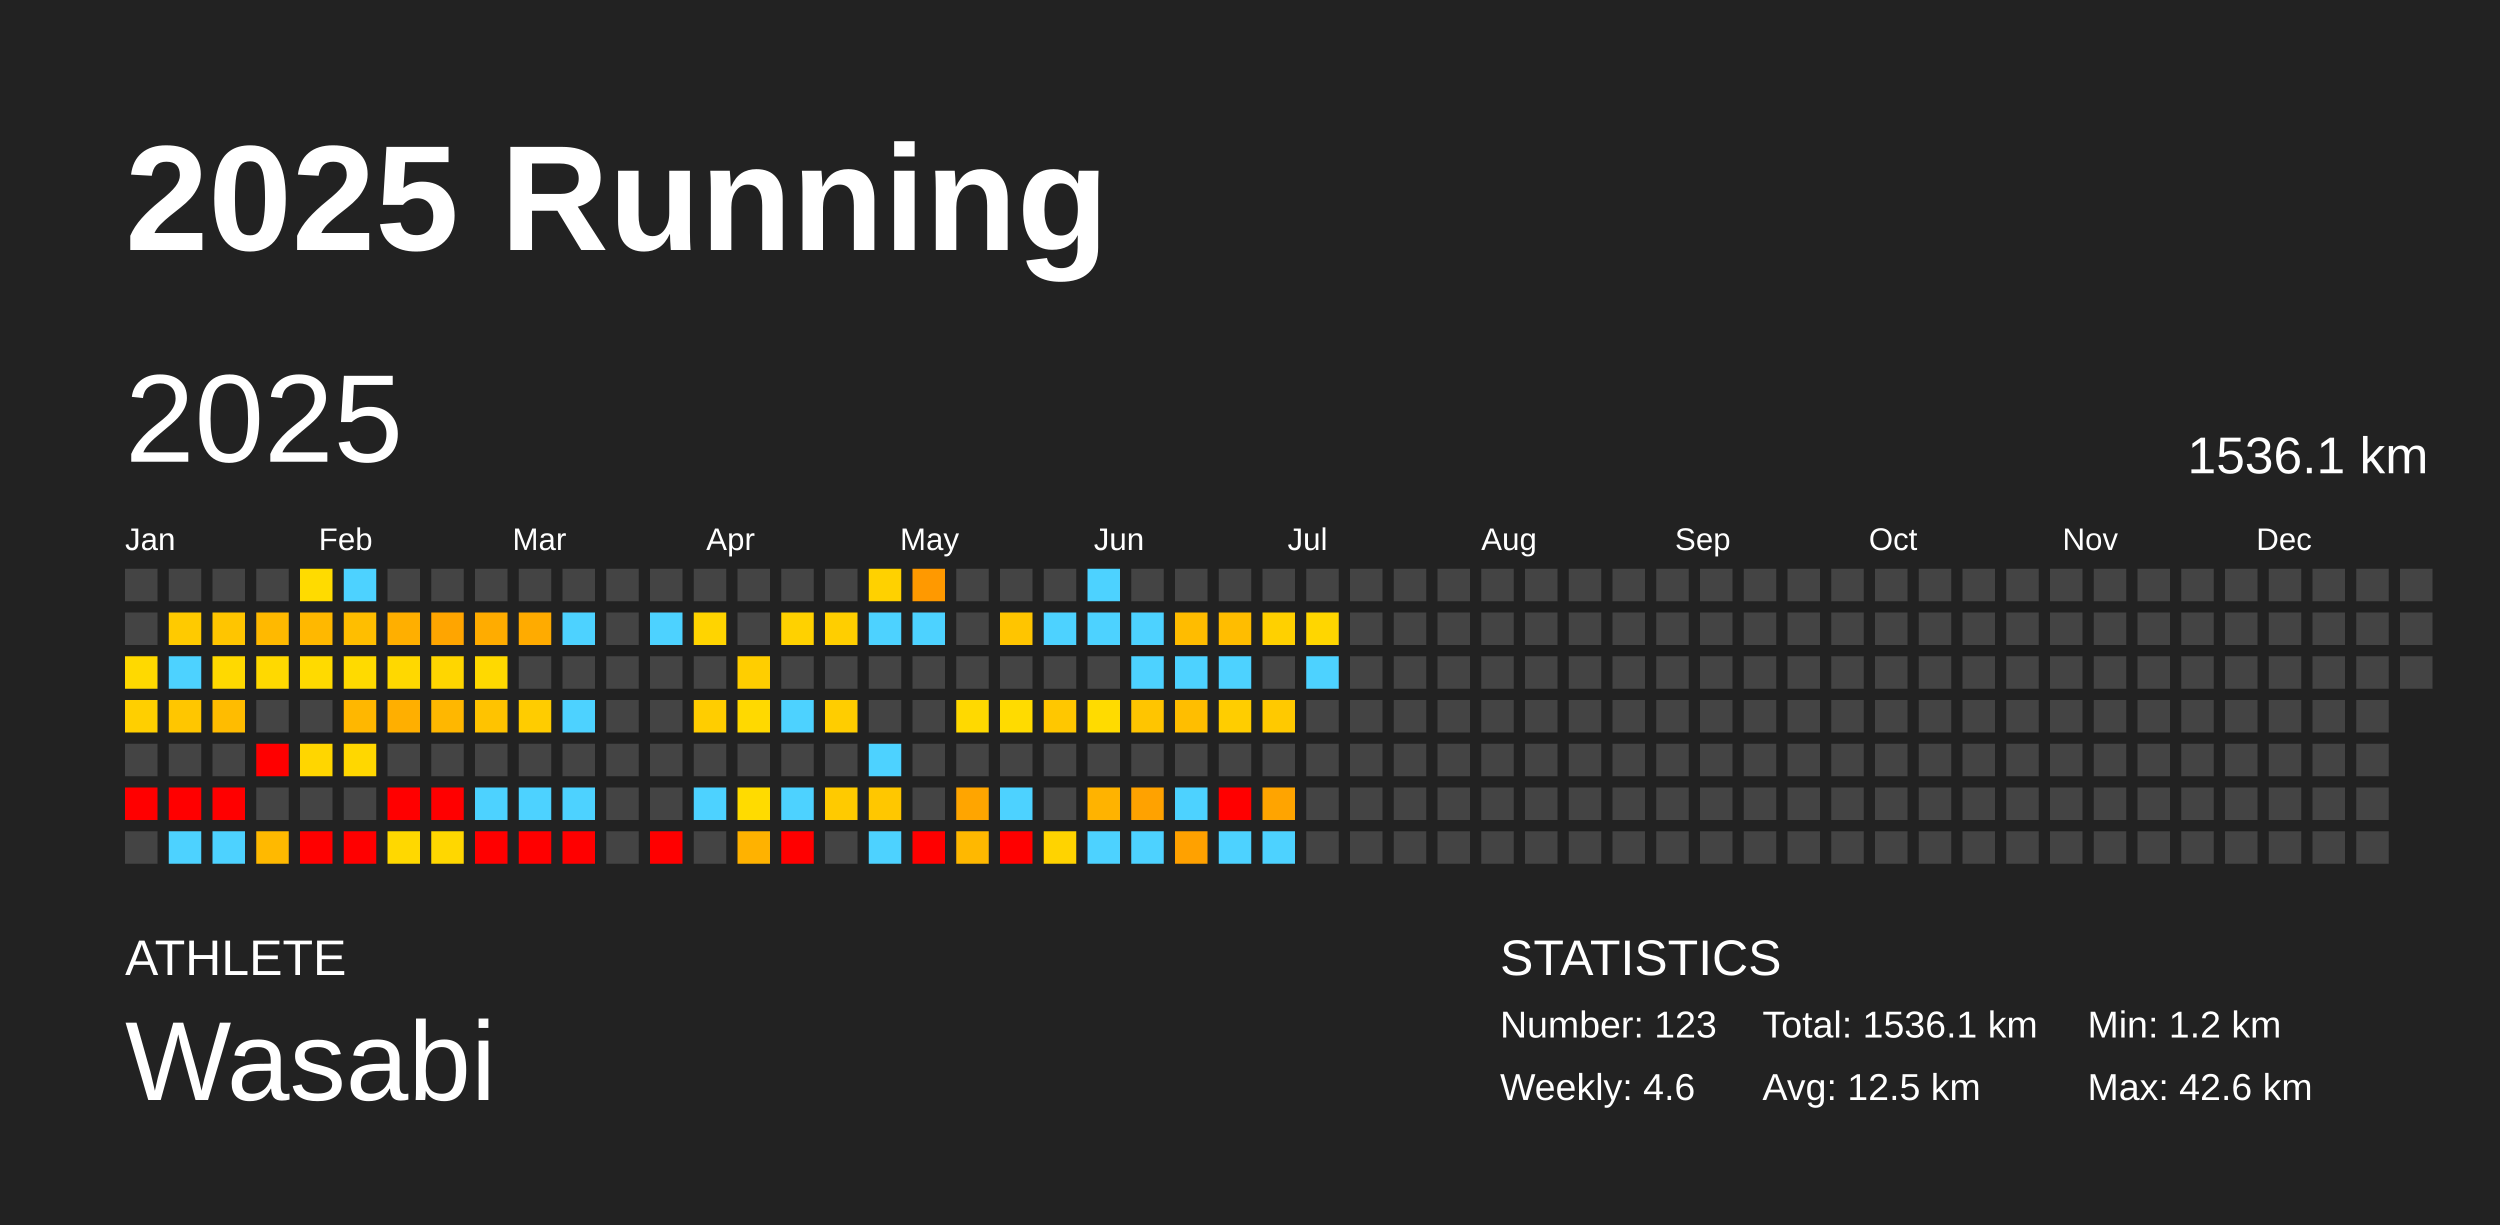
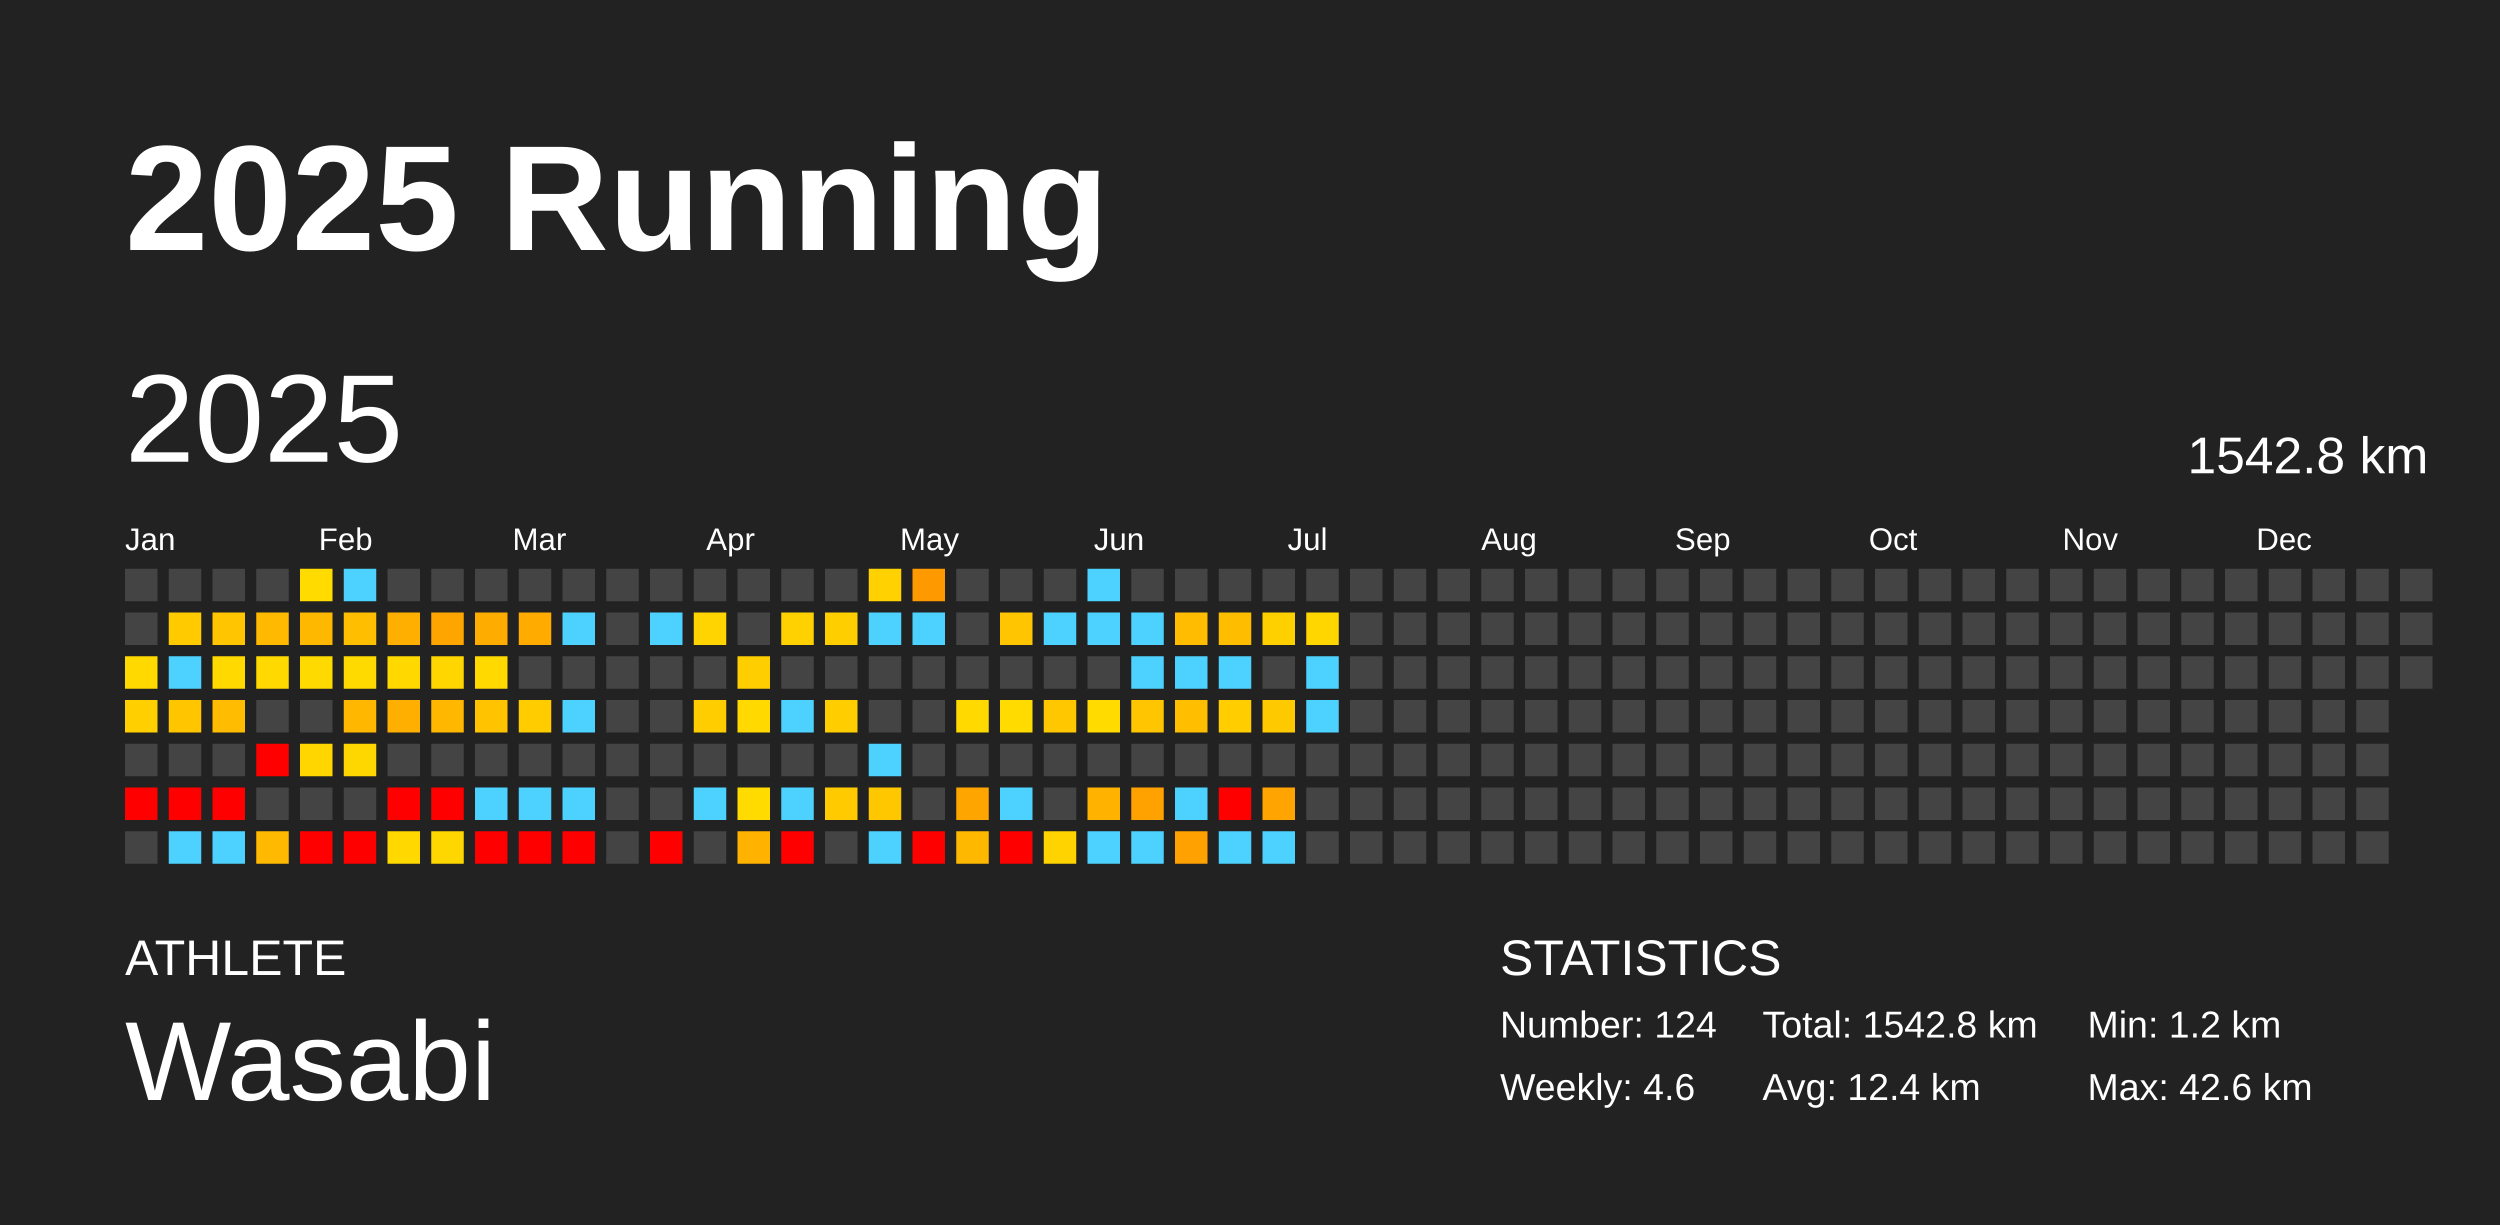
<svg xmlns="http://www.w3.org/2000/svg" baseProfile="full" height="98mm" version="1.1" viewBox="0,0,200,98" width="200mm">
  <defs />
  <rect fill="#222222" height="98" width="200" x="0" y="0" />
  <text fill="#FFFFFF" style="font-size:12px; font-family:Arial; font-weight:bold;" x="10" y="20">2025 Running</text>
  <text fill="#FFFFFF" style="font-size:4px; font-family:Arial" x="10" y="78">ATHLETE</text>
  <text fill="#FFFFFF" style="font-size:9px; font-family:Arial" x="10" y="88">Wasabi</text>
  <text fill="#FFFFFF" style="font-size:4px; font-family:Arial" x="120" y="78">STATISTICS</text>
-   <text fill="#FFFFFF" style="font-size:3px; font-family:Arial" x="120" y="83">Number: 123</text>
+   <text fill="#FFFFFF" style="font-size:3px; font-family:Arial" x="120" y="83">Number: 124</text>
  <text fill="#FFFFFF" style="font-size:3px; font-family:Arial" x="120" y="88">Weekly: 4.6</text>
-   <text fill="#FFFFFF" style="font-size:3px; font-family:Arial" x="141" y="83">Total: 1536.1 km</text>
-   <text fill="#FFFFFF" style="font-size:3px; font-family:Arial" x="141" y="88">Avg: 12.5 km</text>
+   <text fill="#FFFFFF" style="font-size:3px; font-family:Arial" x="141" y="83">Total: 1542.8 km</text>
+   <text fill="#FFFFFF" style="font-size:3px; font-family:Arial" x="141" y="88">Avg: 12.4 km</text>
  <text fill="#FFFFFF" style="font-size:3px; font-family:Arial" x="167" y="83">Min: 1.2 km</text>
  <text fill="#FFFFFF" style="font-size:3px; font-family:Arial" x="167" y="88">Max: 42.6 km</text>
  <text dominant-baseline="hanging" fill="#FFFFFF" style="font-size:10.0px; font-family:Arial;" x="10" y="30">2025</text>
-   <text dominant-baseline="hanging" fill="#FFFFFF" style="font-size:4.125px; font-family:Arial;" x="175" y="35">1536.1 km</text>
+   <text dominant-baseline="hanging" fill="#FFFFFF" style="font-size:4.125px; font-family:Arial;" x="175" y="35">1542.8 km</text>
  <text fill="#FFFFFF" style="font-size:2.5px; font-family:Arial" x="10.0" y="44">Jan</text>
  <text fill="#FFFFFF" style="font-size:2.5px; font-family:Arial" x="25.5" y="44">Feb</text>
  <text fill="#FFFFFF" style="font-size:2.5px; font-family:Arial" x="41.0" y="44">Mar</text>
  <text fill="#FFFFFF" style="font-size:2.5px; font-family:Arial" x="56.5" y="44">Apr</text>
  <text fill="#FFFFFF" style="font-size:2.5px; font-family:Arial" x="72.0" y="44">May</text>
  <text fill="#FFFFFF" style="font-size:2.5px; font-family:Arial" x="87.5" y="44">Jun</text>
  <text fill="#FFFFFF" style="font-size:2.5px; font-family:Arial" x="103.0" y="44">Jul</text>
  <text fill="#FFFFFF" style="font-size:2.5px; font-family:Arial" x="118.5" y="44">Aug</text>
  <text fill="#FFFFFF" style="font-size:2.5px; font-family:Arial" x="134.0" y="44">Sep</text>
  <text fill="#FFFFFF" style="font-size:2.5px; font-family:Arial" x="149.5" y="44">Oct</text>
  <text fill="#FFFFFF" style="font-size:2.5px; font-family:Arial" x="165.0" y="44">Nov</text>
  <text fill="#FFFFFF" style="font-size:2.5px; font-family:Arial" x="180.5" y="44">Dec</text>
  <rect fill="#444444" height="2.6" width="2.6" x="10.0" y="45.5" />
  <rect fill="#444444" height="2.6" width="2.6" x="10.0" y="49.0" />
  <rect fill="#ffd900" height="2.6" width="2.6" x="10.0" y="52.5" />
  <rect fill="#ffcf00" height="2.6" width="2.6" x="10.0" y="56.0" />
  <rect fill="#444444" height="2.6" width="2.6" x="10.0" y="59.5" />
  <rect fill="red" height="2.6" width="2.6" x="10.0" y="63.0" />
  <rect fill="#444444" height="2.6" width="2.6" x="10.0" y="66.5" />
  <rect fill="#444444" height="2.6" width="2.6" x="13.5" y="45.5" />
  <rect fill="#ffca00" height="2.6" width="2.6" x="13.5" y="49.0" />
  <rect fill="#4dd2ff" height="2.6" width="2.6" x="13.5" y="52.5" />
  <rect fill="#ffc600" height="2.6" width="2.6" x="13.5" y="56.0" />
  <rect fill="#444444" height="2.6" width="2.6" x="13.5" y="59.5" />
  <rect fill="red" height="2.6" width="2.6" x="13.5" y="63.0" />
  <rect fill="#4dd2ff" height="2.6" width="2.6" x="13.5" y="66.5" />
  <rect fill="#444444" height="2.6" width="2.6" x="17.0" y="45.5" />
  <rect fill="#ffc500" height="2.6" width="2.6" x="17.0" y="49.0" />
  <rect fill="#ffd900" height="2.6" width="2.6" x="17.0" y="52.5" />
  <rect fill="#ffbc00" height="2.6" width="2.6" x="17.0" y="56.0" />
  <rect fill="#444444" height="2.6" width="2.6" x="17.0" y="59.5" />
  <rect fill="red" height="2.6" width="2.6" x="17.0" y="63.0" />
  <rect fill="#4dd2ff" height="2.6" width="2.6" x="17.0" y="66.5" />
  <rect fill="#444444" height="2.6" width="2.6" x="20.5" y="45.5" />
  <rect fill="#ffb900" height="2.6" width="2.6" x="20.5" y="49.0" />
  <rect fill="#ffd900" height="2.6" width="2.6" x="20.5" y="52.5" />
  <rect fill="#444444" height="2.6" width="2.6" x="20.5" y="56.0" />
  <rect fill="red" height="2.6" width="2.6" x="20.5" y="59.5" />
  <rect fill="#444444" height="2.6" width="2.6" x="20.5" y="63.0" />
  <rect fill="#ffb900" height="2.6" width="2.6" x="20.5" y="66.5" />
  <rect fill="#ffdb00" height="2.6" width="2.6" x="24.0" y="45.5" />
  <rect fill="#ffb800" height="2.6" width="2.6" x="24.0" y="49.0" />
  <rect fill="#ffda00" height="2.6" width="2.6" x="24.0" y="52.5" />
  <rect fill="#444444" height="2.6" width="2.6" x="24.0" y="56.0" />
  <rect fill="#ffd600" height="2.6" width="2.6" x="24.0" y="59.5" />
  <rect fill="#444444" height="2.6" width="2.6" x="24.0" y="63.0" />
  <rect fill="red" height="2.6" width="2.6" x="24.0" y="66.5" />
  <rect fill="#4dd2ff" height="2.6" width="2.6" x="27.5" y="45.5" />
  <rect fill="#ffbe00" height="2.6" width="2.6" x="27.5" y="49.0" />
  <rect fill="#ffda00" height="2.6" width="2.6" x="27.5" y="52.5" />
  <rect fill="#ffb700" height="2.6" width="2.6" x="27.5" y="56.0" />
  <rect fill="#ffd700" height="2.6" width="2.6" x="27.5" y="59.5" />
  <rect fill="#444444" height="2.6" width="2.6" x="27.5" y="63.0" />
  <rect fill="red" height="2.6" width="2.6" x="27.5" y="66.5" />
  <rect fill="#444444" height="2.6" width="2.6" x="31.0" y="45.5" />
  <rect fill="#ffaf00" height="2.6" width="2.6" x="31.0" y="49.0" />
  <rect fill="#ffd800" height="2.6" width="2.6" x="31.0" y="52.5" />
  <rect fill="#ffaf00" height="2.6" width="2.6" x="31.0" y="56.0" />
  <rect fill="#444444" height="2.6" width="2.6" x="31.0" y="59.5" />
  <rect fill="red" height="2.6" width="2.6" x="31.0" y="63.0" />
  <rect fill="#ffd800" height="2.6" width="2.6" x="31.0" y="66.5" />
  <rect fill="#444444" height="2.6" width="2.6" x="34.5" y="45.5" />
  <rect fill="#ffa500" height="2.6" width="2.6" x="34.5" y="49.0" />
  <rect fill="#ffd600" height="2.6" width="2.6" x="34.5" y="52.5" />
  <rect fill="#ffb700" height="2.6" width="2.6" x="34.5" y="56.0" />
  <rect fill="#444444" height="2.6" width="2.6" x="34.5" y="59.5" />
  <rect fill="red" height="2.6" width="2.6" x="34.5" y="63.0" />
  <rect fill="#ffd700" height="2.6" width="2.6" x="34.5" y="66.5" />
  <rect fill="#444444" height="2.6" width="2.6" x="38.0" y="45.5" />
  <rect fill="#ffac00" height="2.6" width="2.6" x="38.0" y="49.0" />
  <rect fill="#ffd900" height="2.6" width="2.6" x="38.0" y="52.5" />
  <rect fill="#ffc300" height="2.6" width="2.6" x="38.0" y="56.0" />
  <rect fill="#444444" height="2.6" width="2.6" x="38.0" y="59.5" />
  <rect fill="#4dd2ff" height="2.6" width="2.6" x="38.0" y="63.0" />
  <rect fill="red" height="2.6" width="2.6" x="38.0" y="66.5" />
  <rect fill="#444444" height="2.6" width="2.6" x="41.5" y="45.5" />
  <rect fill="#ffab00" height="2.6" width="2.6" x="41.5" y="49.0" />
  <rect fill="#444444" height="2.6" width="2.6" x="41.5" y="52.5" />
  <rect fill="#ffcc00" height="2.6" width="2.6" x="41.5" y="56.0" />
  <rect fill="#444444" height="2.6" width="2.6" x="41.5" y="59.5" />
  <rect fill="#4dd2ff" height="2.6" width="2.6" x="41.5" y="63.0" />
  <rect fill="red" height="2.6" width="2.6" x="41.5" y="66.5" />
  <rect fill="#444444" height="2.6" width="2.6" x="45.0" y="45.5" />
  <rect fill="#4dd2ff" height="2.6" width="2.6" x="45.0" y="49.0" />
  <rect fill="#444444" height="2.6" width="2.6" x="45.0" y="52.5" />
  <rect fill="#4dd2ff" height="2.6" width="2.6" x="45.0" y="56.0" />
  <rect fill="#444444" height="2.6" width="2.6" x="45.0" y="59.5" />
  <rect fill="#4dd2ff" height="2.6" width="2.6" x="45.0" y="63.0" />
  <rect fill="red" height="2.6" width="2.6" x="45.0" y="66.5" />
  <rect fill="#444444" height="2.6" width="2.6" x="48.5" y="45.5" />
  <rect fill="#444444" height="2.6" width="2.6" x="48.5" y="49.0" />
  <rect fill="#444444" height="2.6" width="2.6" x="48.5" y="52.5" />
  <rect fill="#444444" height="2.6" width="2.6" x="48.5" y="56.0" />
  <rect fill="#444444" height="2.6" width="2.6" x="48.5" y="59.5" />
  <rect fill="#444444" height="2.6" width="2.6" x="48.5" y="63.0" />
  <rect fill="#444444" height="2.6" width="2.6" x="48.5" y="66.5" />
  <rect fill="#444444" height="2.6" width="2.6" x="52.0" y="45.5" />
  <rect fill="#4dd2ff" height="2.6" width="2.6" x="52.0" y="49.0" />
  <rect fill="#444444" height="2.6" width="2.6" x="52.0" y="52.5" />
  <rect fill="#444444" height="2.6" width="2.6" x="52.0" y="56.0" />
  <rect fill="#444444" height="2.6" width="2.6" x="52.0" y="59.5" />
  <rect fill="#444444" height="2.6" width="2.6" x="52.0" y="63.0" />
  <rect fill="red" height="2.6" width="2.6" x="52.0" y="66.5" />
  <rect fill="#444444" height="2.6" width="2.6" x="55.5" y="45.5" />
  <rect fill="#ffd400" height="2.6" width="2.6" x="55.5" y="49.0" />
  <rect fill="#444444" height="2.6" width="2.6" x="55.5" y="52.5" />
  <rect fill="#ffcd00" height="2.6" width="2.6" x="55.5" y="56.0" />
  <rect fill="#444444" height="2.6" width="2.6" x="55.5" y="59.5" />
  <rect fill="#4dd2ff" height="2.6" width="2.6" x="55.5" y="63.0" />
  <rect fill="#444444" height="2.6" width="2.6" x="55.5" y="66.5" />
  <rect fill="#444444" height="2.6" width="2.6" x="59.0" y="45.5" />
  <rect fill="#444444" height="2.6" width="2.6" x="59.0" y="49.0" />
  <rect fill="#ffce00" height="2.6" width="2.6" x="59.0" y="52.5" />
  <rect fill="#ffd900" height="2.6" width="2.6" x="59.0" y="56.0" />
  <rect fill="#444444" height="2.6" width="2.6" x="59.0" y="59.5" />
  <rect fill="#ffdb00" height="2.6" width="2.6" x="59.0" y="63.0" />
  <rect fill="#ffb200" height="2.6" width="2.6" x="59.0" y="66.5" />
  <rect fill="#444444" height="2.6" width="2.6" x="62.5" y="45.5" />
  <rect fill="#ffd100" height="2.6" width="2.6" x="62.5" y="49.0" />
  <rect fill="#444444" height="2.6" width="2.6" x="62.5" y="52.5" />
  <rect fill="#4dd2ff" height="2.6" width="2.6" x="62.5" y="56.0" />
  <rect fill="#444444" height="2.6" width="2.6" x="62.5" y="59.5" />
  <rect fill="#4dd2ff" height="2.6" width="2.6" x="62.5" y="63.0" />
  <rect fill="red" height="2.6" width="2.6" x="62.5" y="66.5" />
  <rect fill="#444444" height="2.6" width="2.6" x="66.0" y="45.5" />
  <rect fill="#ffce00" height="2.6" width="2.6" x="66.0" y="49.0" />
  <rect fill="#444444" height="2.6" width="2.6" x="66.0" y="52.5" />
  <rect fill="#ffcd00" height="2.6" width="2.6" x="66.0" y="56.0" />
  <rect fill="#444444" height="2.6" width="2.6" x="66.0" y="59.5" />
  <rect fill="#ffca00" height="2.6" width="2.6" x="66.0" y="63.0" />
  <rect fill="#444444" height="2.6" width="2.6" x="66.0" y="66.5" />
  <rect fill="#ffd100" height="2.6" width="2.6" x="69.5" y="45.5" />
  <rect fill="#4dd2ff" height="2.6" width="2.6" x="69.5" y="49.0" />
  <rect fill="#444444" height="2.6" width="2.6" x="69.5" y="52.5" />
  <rect fill="#444444" height="2.6" width="2.6" x="69.5" y="56.0" />
  <rect fill="#4dd2ff" height="2.6" width="2.6" x="69.5" y="59.5" />
  <rect fill="#ffc700" height="2.6" width="2.6" x="69.5" y="63.0" />
  <rect fill="#4dd2ff" height="2.6" width="2.6" x="69.5" y="66.5" />
  <rect fill="#ff9900" height="2.6" width="2.6" x="73.0" y="45.5" />
  <rect fill="#4dd2ff" height="2.6" width="2.6" x="73.0" y="49.0" />
  <rect fill="#444444" height="2.6" width="2.6" x="73.0" y="52.5" />
  <rect fill="#444444" height="2.6" width="2.6" x="73.0" y="56.0" />
  <rect fill="#444444" height="2.6" width="2.6" x="73.0" y="59.5" />
  <rect fill="#444444" height="2.6" width="2.6" x="73.0" y="63.0" />
  <rect fill="red" height="2.6" width="2.6" x="73.0" y="66.5" />
  <rect fill="#444444" height="2.6" width="2.6" x="76.5" y="45.5" />
  <rect fill="#444444" height="2.6" width="2.6" x="76.5" y="49.0" />
  <rect fill="#444444" height="2.6" width="2.6" x="76.5" y="52.5" />
  <rect fill="#ffd900" height="2.6" width="2.6" x="76.5" y="56.0" />
  <rect fill="#444444" height="2.6" width="2.6" x="76.5" y="59.5" />
  <rect fill="#ffa500" height="2.6" width="2.6" x="76.5" y="63.0" />
  <rect fill="#ffb800" height="2.6" width="2.6" x="76.5" y="66.5" />
  <rect fill="#444444" height="2.6" width="2.6" x="80.0" y="45.5" />
  <rect fill="#ffc500" height="2.6" width="2.6" x="80.0" y="49.0" />
  <rect fill="#444444" height="2.6" width="2.6" x="80.0" y="52.5" />
  <rect fill="#ffdb00" height="2.6" width="2.6" x="80.0" y="56.0" />
  <rect fill="#444444" height="2.6" width="2.6" x="80.0" y="59.5" />
  <rect fill="#4dd2ff" height="2.6" width="2.6" x="80.0" y="63.0" />
  <rect fill="red" height="2.6" width="2.6" x="80.0" y="66.5" />
  <rect fill="#444444" height="2.6" width="2.6" x="83.5" y="45.5" />
  <rect fill="#4dd2ff" height="2.6" width="2.6" x="83.5" y="49.0" />
  <rect fill="#444444" height="2.6" width="2.6" x="83.5" y="52.5" />
  <rect fill="#ffc700" height="2.6" width="2.6" x="83.5" y="56.0" />
  <rect fill="#444444" height="2.6" width="2.6" x="83.5" y="59.5" />
  <rect fill="#444444" height="2.6" width="2.6" x="83.5" y="63.0" />
  <rect fill="#ffd300" height="2.6" width="2.6" x="83.5" y="66.5" />
  <rect fill="#4dd2ff" height="2.6" width="2.6" x="87.0" y="45.5" />
  <rect fill="#4dd2ff" height="2.6" width="2.6" x="87.0" y="49.0" />
  <rect fill="#444444" height="2.6" width="2.6" x="87.0" y="52.5" />
  <rect fill="#ffdb00" height="2.6" width="2.6" x="87.0" y="56.0" />
  <rect fill="#444444" height="2.6" width="2.6" x="87.0" y="59.5" />
  <rect fill="#ffb300" height="2.6" width="2.6" x="87.0" y="63.0" />
  <rect fill="#4dd2ff" height="2.6" width="2.6" x="87.0" y="66.5" />
  <rect fill="#444444" height="2.6" width="2.6" x="90.5" y="45.5" />
  <rect fill="#4dd2ff" height="2.6" width="2.6" x="90.5" y="49.0" />
  <rect fill="#4dd2ff" height="2.6" width="2.6" x="90.5" y="52.5" />
  <rect fill="#ffc500" height="2.6" width="2.6" x="90.5" y="56.0" />
  <rect fill="#444444" height="2.6" width="2.6" x="90.5" y="59.5" />
  <rect fill="#ffa200" height="2.6" width="2.6" x="90.5" y="63.0" />
  <rect fill="#4dd2ff" height="2.6" width="2.6" x="90.5" y="66.5" />
  <rect fill="#444444" height="2.6" width="2.6" x="94.0" y="45.5" />
  <rect fill="#ffbc00" height="2.6" width="2.6" x="94.0" y="49.0" />
  <rect fill="#4dd2ff" height="2.6" width="2.6" x="94.0" y="52.5" />
  <rect fill="#ffbe00" height="2.6" width="2.6" x="94.0" y="56.0" />
  <rect fill="#444444" height="2.6" width="2.6" x="94.0" y="59.5" />
  <rect fill="#4dd2ff" height="2.6" width="2.6" x="94.0" y="63.0" />
  <rect fill="#ffa100" height="2.6" width="2.6" x="94.0" y="66.5" />
  <rect fill="#444444" height="2.6" width="2.6" x="97.5" y="45.5" />
  <rect fill="#ffbd00" height="2.6" width="2.6" x="97.5" y="49.0" />
  <rect fill="#4dd2ff" height="2.6" width="2.6" x="97.5" y="52.5" />
  <rect fill="#ffcd00" height="2.6" width="2.6" x="97.5" y="56.0" />
  <rect fill="#444444" height="2.6" width="2.6" x="97.5" y="59.5" />
  <rect fill="red" height="2.6" width="2.6" x="97.5" y="63.0" />
  <rect fill="#4dd2ff" height="2.6" width="2.6" x="97.5" y="66.5" />
  <rect fill="#444444" height="2.6" width="2.6" x="101.0" y="45.5" />
  <rect fill="#ffd000" height="2.6" width="2.6" x="101.0" y="49.0" />
  <rect fill="#444444" height="2.6" width="2.6" x="101.0" y="52.5" />
  <rect fill="#ffc900" height="2.6" width="2.6" x="101.0" y="56.0" />
  <rect fill="#444444" height="2.6" width="2.6" x="101.0" y="59.5" />
  <rect fill="#ffa400" height="2.6" width="2.6" x="101.0" y="63.0" />
  <rect fill="#4dd2ff" height="2.6" width="2.6" x="101.0" y="66.5" />
  <rect fill="#444444" height="2.6" width="2.6" x="104.5" y="45.5" />
  <rect fill="#ffd600" height="2.6" width="2.6" x="104.5" y="49.0" />
  <rect fill="#4dd2ff" height="2.6" width="2.6" x="104.5" y="52.5" />
-   <rect fill="#444444" height="2.6" width="2.6" x="104.5" y="56.0" />
+   <rect fill="#4dd2ff" height="2.6" width="2.6" x="104.5" y="56.0" />
  <rect fill="#444444" height="2.6" width="2.6" x="104.5" y="59.5" />
  <rect fill="#444444" height="2.6" width="2.6" x="104.5" y="63.0" />
  <rect fill="#444444" height="2.6" width="2.6" x="104.5" y="66.5" />
  <rect fill="#444444" height="2.6" width="2.6" x="108.0" y="45.5" />
  <rect fill="#444444" height="2.6" width="2.6" x="108.0" y="49.0" />
  <rect fill="#444444" height="2.6" width="2.6" x="108.0" y="52.5" />
  <rect fill="#444444" height="2.6" width="2.6" x="108.0" y="56.0" />
  <rect fill="#444444" height="2.6" width="2.6" x="108.0" y="59.5" />
  <rect fill="#444444" height="2.6" width="2.6" x="108.0" y="63.0" />
  <rect fill="#444444" height="2.6" width="2.6" x="108.0" y="66.5" />
  <rect fill="#444444" height="2.6" width="2.6" x="111.5" y="45.5" />
  <rect fill="#444444" height="2.6" width="2.6" x="111.5" y="49.0" />
  <rect fill="#444444" height="2.6" width="2.6" x="111.5" y="52.5" />
  <rect fill="#444444" height="2.6" width="2.6" x="111.5" y="56.0" />
  <rect fill="#444444" height="2.6" width="2.6" x="111.5" y="59.5" />
  <rect fill="#444444" height="2.6" width="2.6" x="111.5" y="63.0" />
  <rect fill="#444444" height="2.6" width="2.6" x="111.5" y="66.5" />
  <rect fill="#444444" height="2.6" width="2.6" x="115.0" y="45.5" />
  <rect fill="#444444" height="2.6" width="2.6" x="115.0" y="49.0" />
  <rect fill="#444444" height="2.6" width="2.6" x="115.0" y="52.5" />
  <rect fill="#444444" height="2.6" width="2.6" x="115.0" y="56.0" />
  <rect fill="#444444" height="2.6" width="2.6" x="115.0" y="59.5" />
  <rect fill="#444444" height="2.6" width="2.6" x="115.0" y="63.0" />
  <rect fill="#444444" height="2.6" width="2.6" x="115.0" y="66.5" />
  <rect fill="#444444" height="2.6" width="2.6" x="118.5" y="45.5" />
  <rect fill="#444444" height="2.6" width="2.6" x="118.5" y="49.0" />
  <rect fill="#444444" height="2.6" width="2.6" x="118.5" y="52.5" />
  <rect fill="#444444" height="2.6" width="2.6" x="118.5" y="56.0" />
  <rect fill="#444444" height="2.6" width="2.6" x="118.5" y="59.5" />
  <rect fill="#444444" height="2.6" width="2.6" x="118.5" y="63.0" />
  <rect fill="#444444" height="2.6" width="2.6" x="118.5" y="66.5" />
  <rect fill="#444444" height="2.6" width="2.6" x="122.0" y="45.5" />
  <rect fill="#444444" height="2.6" width="2.6" x="122.0" y="49.0" />
  <rect fill="#444444" height="2.6" width="2.6" x="122.0" y="52.5" />
  <rect fill="#444444" height="2.6" width="2.6" x="122.0" y="56.0" />
  <rect fill="#444444" height="2.6" width="2.6" x="122.0" y="59.5" />
  <rect fill="#444444" height="2.6" width="2.6" x="122.0" y="63.0" />
  <rect fill="#444444" height="2.6" width="2.6" x="122.0" y="66.5" />
  <rect fill="#444444" height="2.6" width="2.6" x="125.5" y="45.5" />
  <rect fill="#444444" height="2.6" width="2.6" x="125.5" y="49.0" />
  <rect fill="#444444" height="2.6" width="2.6" x="125.5" y="52.5" />
  <rect fill="#444444" height="2.6" width="2.6" x="125.5" y="56.0" />
  <rect fill="#444444" height="2.6" width="2.6" x="125.5" y="59.5" />
  <rect fill="#444444" height="2.6" width="2.6" x="125.5" y="63.0" />
  <rect fill="#444444" height="2.6" width="2.6" x="125.5" y="66.5" />
  <rect fill="#444444" height="2.6" width="2.6" x="129.0" y="45.5" />
  <rect fill="#444444" height="2.6" width="2.6" x="129.0" y="49.0" />
  <rect fill="#444444" height="2.6" width="2.6" x="129.0" y="52.5" />
  <rect fill="#444444" height="2.6" width="2.6" x="129.0" y="56.0" />
  <rect fill="#444444" height="2.6" width="2.6" x="129.0" y="59.5" />
  <rect fill="#444444" height="2.6" width="2.6" x="129.0" y="63.0" />
  <rect fill="#444444" height="2.6" width="2.6" x="129.0" y="66.5" />
  <rect fill="#444444" height="2.6" width="2.6" x="132.5" y="45.5" />
  <rect fill="#444444" height="2.6" width="2.6" x="132.5" y="49.0" />
  <rect fill="#444444" height="2.6" width="2.6" x="132.5" y="52.5" />
  <rect fill="#444444" height="2.6" width="2.6" x="132.5" y="56.0" />
  <rect fill="#444444" height="2.6" width="2.6" x="132.5" y="59.5" />
  <rect fill="#444444" height="2.6" width="2.6" x="132.5" y="63.0" />
  <rect fill="#444444" height="2.6" width="2.6" x="132.5" y="66.5" />
  <rect fill="#444444" height="2.6" width="2.6" x="136.0" y="45.5" />
  <rect fill="#444444" height="2.6" width="2.6" x="136.0" y="49.0" />
  <rect fill="#444444" height="2.6" width="2.6" x="136.0" y="52.5" />
  <rect fill="#444444" height="2.6" width="2.6" x="136.0" y="56.0" />
  <rect fill="#444444" height="2.6" width="2.6" x="136.0" y="59.5" />
  <rect fill="#444444" height="2.6" width="2.6" x="136.0" y="63.0" />
  <rect fill="#444444" height="2.6" width="2.6" x="136.0" y="66.5" />
  <rect fill="#444444" height="2.6" width="2.6" x="139.5" y="45.5" />
  <rect fill="#444444" height="2.6" width="2.6" x="139.5" y="49.0" />
  <rect fill="#444444" height="2.6" width="2.6" x="139.5" y="52.5" />
  <rect fill="#444444" height="2.6" width="2.6" x="139.5" y="56.0" />
  <rect fill="#444444" height="2.6" width="2.6" x="139.5" y="59.5" />
  <rect fill="#444444" height="2.6" width="2.6" x="139.5" y="63.0" />
  <rect fill="#444444" height="2.6" width="2.6" x="139.5" y="66.5" />
  <rect fill="#444444" height="2.6" width="2.6" x="143.0" y="45.5" />
  <rect fill="#444444" height="2.6" width="2.6" x="143.0" y="49.0" />
  <rect fill="#444444" height="2.6" width="2.6" x="143.0" y="52.5" />
  <rect fill="#444444" height="2.6" width="2.6" x="143.0" y="56.0" />
  <rect fill="#444444" height="2.6" width="2.6" x="143.0" y="59.5" />
  <rect fill="#444444" height="2.6" width="2.6" x="143.0" y="63.0" />
  <rect fill="#444444" height="2.6" width="2.6" x="143.0" y="66.5" />
  <rect fill="#444444" height="2.6" width="2.6" x="146.5" y="45.5" />
  <rect fill="#444444" height="2.6" width="2.6" x="146.5" y="49.0" />
  <rect fill="#444444" height="2.6" width="2.6" x="146.5" y="52.5" />
  <rect fill="#444444" height="2.6" width="2.6" x="146.5" y="56.0" />
  <rect fill="#444444" height="2.6" width="2.6" x="146.5" y="59.5" />
  <rect fill="#444444" height="2.6" width="2.6" x="146.5" y="63.0" />
  <rect fill="#444444" height="2.6" width="2.6" x="146.5" y="66.5" />
  <rect fill="#444444" height="2.6" width="2.6" x="150.0" y="45.5" />
  <rect fill="#444444" height="2.6" width="2.6" x="150.0" y="49.0" />
  <rect fill="#444444" height="2.6" width="2.6" x="150.0" y="52.5" />
  <rect fill="#444444" height="2.6" width="2.6" x="150.0" y="56.0" />
  <rect fill="#444444" height="2.6" width="2.6" x="150.0" y="59.5" />
  <rect fill="#444444" height="2.6" width="2.6" x="150.0" y="63.0" />
  <rect fill="#444444" height="2.6" width="2.6" x="150.0" y="66.5" />
  <rect fill="#444444" height="2.6" width="2.6" x="153.5" y="45.5" />
  <rect fill="#444444" height="2.6" width="2.6" x="153.5" y="49.0" />
  <rect fill="#444444" height="2.6" width="2.6" x="153.5" y="52.5" />
  <rect fill="#444444" height="2.6" width="2.6" x="153.5" y="56.0" />
  <rect fill="#444444" height="2.6" width="2.6" x="153.5" y="59.5" />
  <rect fill="#444444" height="2.6" width="2.6" x="153.5" y="63.0" />
  <rect fill="#444444" height="2.6" width="2.6" x="153.5" y="66.5" />
  <rect fill="#444444" height="2.6" width="2.6" x="157.0" y="45.5" />
  <rect fill="#444444" height="2.6" width="2.6" x="157.0" y="49.0" />
  <rect fill="#444444" height="2.6" width="2.6" x="157.0" y="52.5" />
  <rect fill="#444444" height="2.6" width="2.6" x="157.0" y="56.0" />
  <rect fill="#444444" height="2.6" width="2.6" x="157.0" y="59.5" />
  <rect fill="#444444" height="2.6" width="2.6" x="157.0" y="63.0" />
  <rect fill="#444444" height="2.6" width="2.6" x="157.0" y="66.5" />
  <rect fill="#444444" height="2.6" width="2.6" x="160.5" y="45.5" />
  <rect fill="#444444" height="2.6" width="2.6" x="160.5" y="49.0" />
  <rect fill="#444444" height="2.6" width="2.6" x="160.5" y="52.5" />
  <rect fill="#444444" height="2.6" width="2.6" x="160.5" y="56.0" />
  <rect fill="#444444" height="2.6" width="2.6" x="160.5" y="59.5" />
  <rect fill="#444444" height="2.6" width="2.6" x="160.5" y="63.0" />
  <rect fill="#444444" height="2.6" width="2.6" x="160.5" y="66.5" />
  <rect fill="#444444" height="2.6" width="2.6" x="164.0" y="45.5" />
  <rect fill="#444444" height="2.6" width="2.6" x="164.0" y="49.0" />
  <rect fill="#444444" height="2.6" width="2.6" x="164.0" y="52.5" />
  <rect fill="#444444" height="2.6" width="2.6" x="164.0" y="56.0" />
  <rect fill="#444444" height="2.6" width="2.6" x="164.0" y="59.5" />
  <rect fill="#444444" height="2.6" width="2.6" x="164.0" y="63.0" />
  <rect fill="#444444" height="2.6" width="2.6" x="164.0" y="66.5" />
  <rect fill="#444444" height="2.6" width="2.6" x="167.5" y="45.5" />
  <rect fill="#444444" height="2.6" width="2.6" x="167.5" y="49.0" />
  <rect fill="#444444" height="2.6" width="2.6" x="167.5" y="52.5" />
  <rect fill="#444444" height="2.6" width="2.6" x="167.5" y="56.0" />
  <rect fill="#444444" height="2.6" width="2.6" x="167.5" y="59.5" />
  <rect fill="#444444" height="2.6" width="2.6" x="167.5" y="63.0" />
  <rect fill="#444444" height="2.6" width="2.6" x="167.5" y="66.5" />
  <rect fill="#444444" height="2.6" width="2.6" x="171.0" y="45.5" />
  <rect fill="#444444" height="2.6" width="2.6" x="171.0" y="49.0" />
  <rect fill="#444444" height="2.6" width="2.6" x="171.0" y="52.5" />
  <rect fill="#444444" height="2.6" width="2.6" x="171.0" y="56.0" />
  <rect fill="#444444" height="2.6" width="2.6" x="171.0" y="59.5" />
  <rect fill="#444444" height="2.6" width="2.6" x="171.0" y="63.0" />
  <rect fill="#444444" height="2.6" width="2.6" x="171.0" y="66.5" />
  <rect fill="#444444" height="2.6" width="2.6" x="174.5" y="45.5" />
  <rect fill="#444444" height="2.6" width="2.6" x="174.5" y="49.0" />
  <rect fill="#444444" height="2.6" width="2.6" x="174.5" y="52.5" />
  <rect fill="#444444" height="2.6" width="2.6" x="174.5" y="56.0" />
  <rect fill="#444444" height="2.6" width="2.6" x="174.5" y="59.5" />
  <rect fill="#444444" height="2.6" width="2.6" x="174.5" y="63.0" />
  <rect fill="#444444" height="2.6" width="2.6" x="174.5" y="66.5" />
  <rect fill="#444444" height="2.6" width="2.6" x="178.0" y="45.5" />
  <rect fill="#444444" height="2.6" width="2.6" x="178.0" y="49.0" />
  <rect fill="#444444" height="2.6" width="2.6" x="178.0" y="52.5" />
  <rect fill="#444444" height="2.6" width="2.6" x="178.0" y="56.0" />
  <rect fill="#444444" height="2.6" width="2.6" x="178.0" y="59.5" />
  <rect fill="#444444" height="2.6" width="2.6" x="178.0" y="63.0" />
  <rect fill="#444444" height="2.6" width="2.6" x="178.0" y="66.5" />
  <rect fill="#444444" height="2.6" width="2.6" x="181.5" y="45.5" />
  <rect fill="#444444" height="2.6" width="2.6" x="181.5" y="49.0" />
  <rect fill="#444444" height="2.6" width="2.6" x="181.5" y="52.5" />
  <rect fill="#444444" height="2.6" width="2.6" x="181.5" y="56.0" />
  <rect fill="#444444" height="2.6" width="2.6" x="181.5" y="59.5" />
  <rect fill="#444444" height="2.6" width="2.6" x="181.5" y="63.0" />
  <rect fill="#444444" height="2.6" width="2.6" x="181.5" y="66.5" />
  <rect fill="#444444" height="2.6" width="2.6" x="185.0" y="45.5" />
  <rect fill="#444444" height="2.6" width="2.6" x="185.0" y="49.0" />
  <rect fill="#444444" height="2.6" width="2.6" x="185.0" y="52.5" />
  <rect fill="#444444" height="2.6" width="2.6" x="185.0" y="56.0" />
  <rect fill="#444444" height="2.6" width="2.6" x="185.0" y="59.5" />
  <rect fill="#444444" height="2.6" width="2.6" x="185.0" y="63.0" />
  <rect fill="#444444" height="2.6" width="2.6" x="185.0" y="66.5" />
  <rect fill="#444444" height="2.6" width="2.6" x="188.5" y="45.5" />
  <rect fill="#444444" height="2.6" width="2.6" x="188.5" y="49.0" />
  <rect fill="#444444" height="2.6" width="2.6" x="188.5" y="52.5" />
  <rect fill="#444444" height="2.6" width="2.6" x="188.5" y="56.0" />
  <rect fill="#444444" height="2.6" width="2.6" x="188.5" y="59.5" />
  <rect fill="#444444" height="2.6" width="2.6" x="188.5" y="63.0" />
  <rect fill="#444444" height="2.6" width="2.6" x="188.5" y="66.5" />
  <rect fill="#444444" height="2.6" width="2.6" x="192.0" y="45.5" />
  <rect fill="#444444" height="2.6" width="2.6" x="192.0" y="49.0" />
  <rect fill="#444444" height="2.6" width="2.6" x="192.0" y="52.5" />
</svg>
